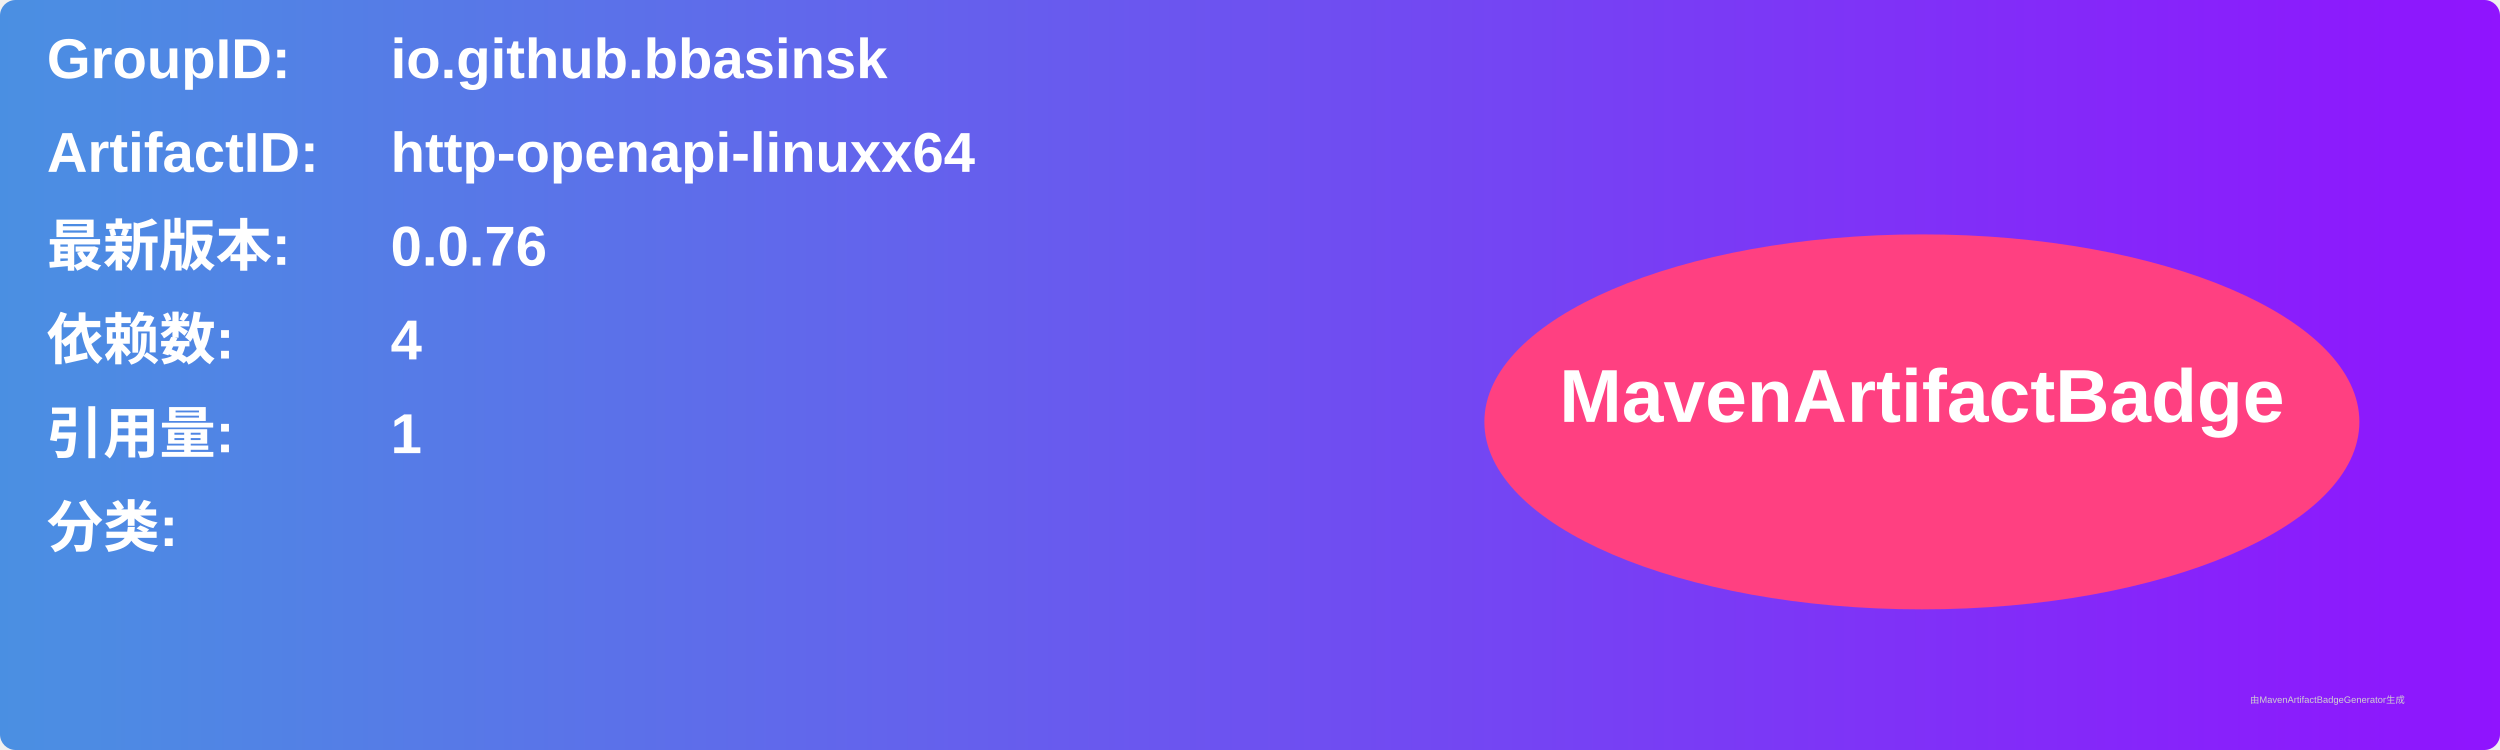
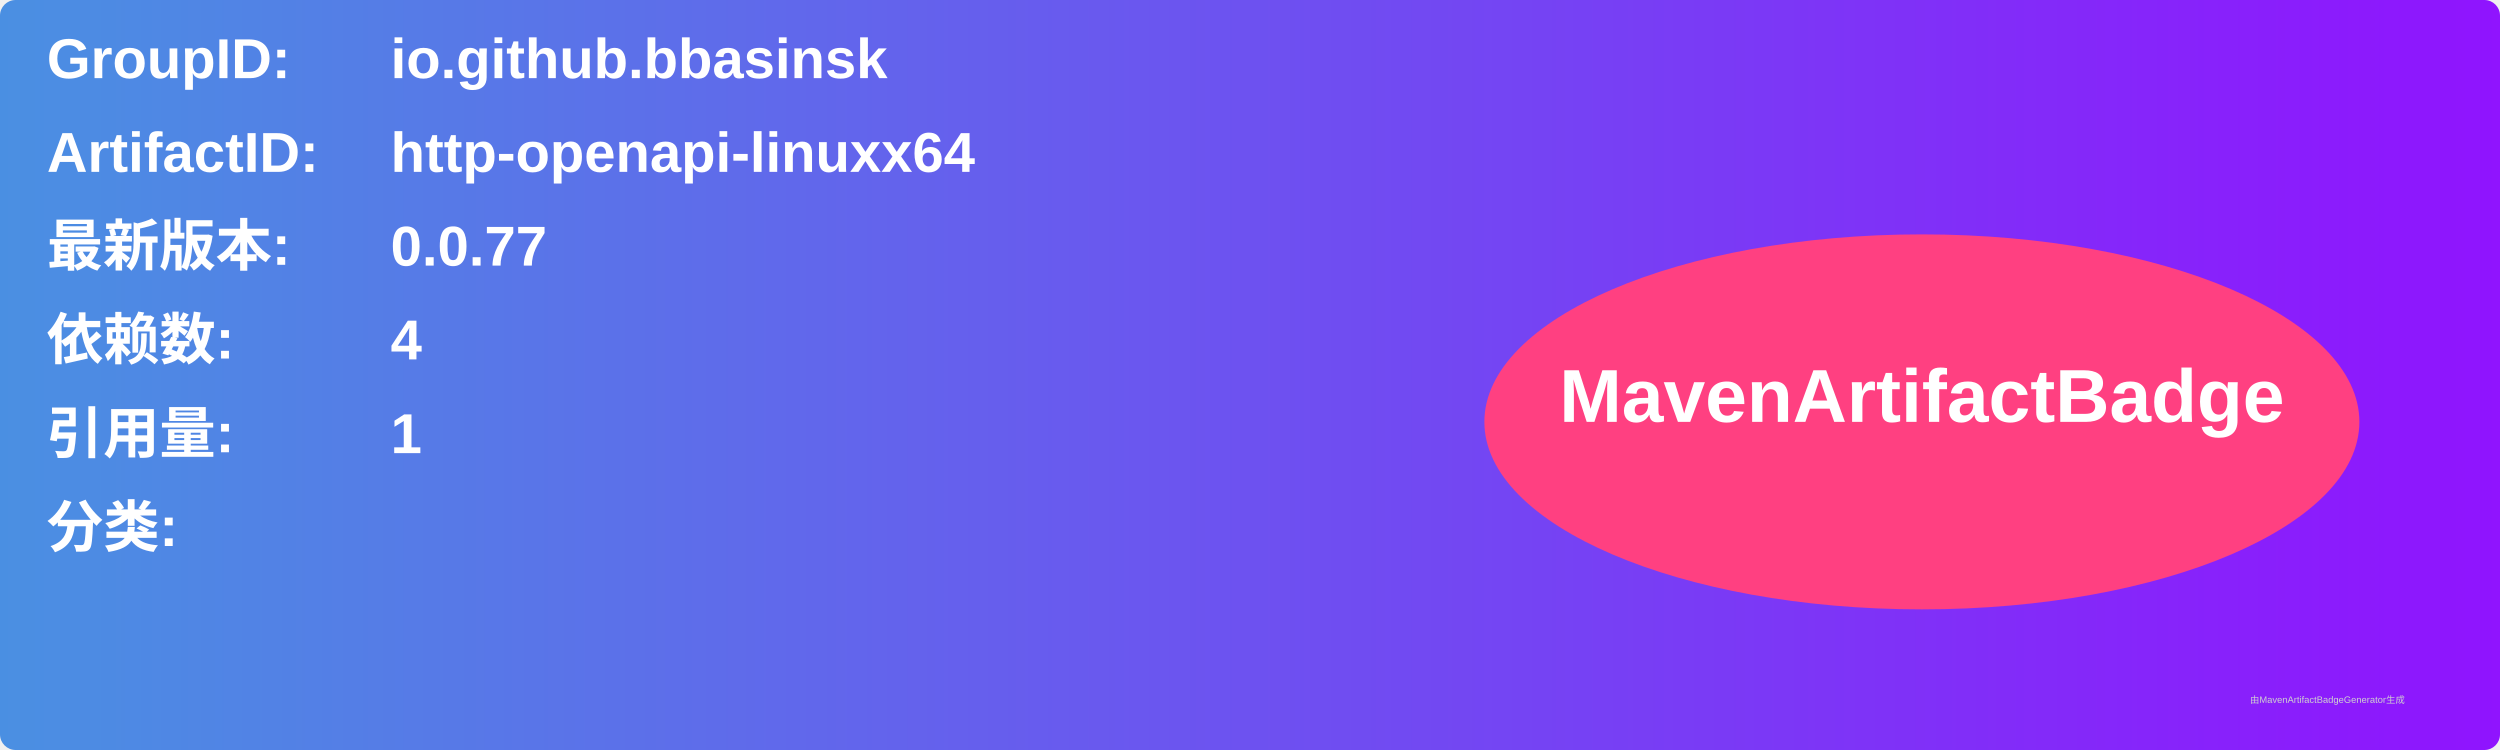
<svg xmlns="http://www.w3.org/2000/svg" width="800" height="240" viewBox="0 0 800 240">
  <linearGradient id="grad" x1="0%" y1="0%" x2="100%" y2="0%">
    <stop offset="0%" stop-color="#4a90e2" />
    <stop offset="100%" stop-color="#9013fe" />
  </linearGradient>
  <rect width="100%" height="100%" rx="5" ry="5" fill="url(#grad)" />
  <g transform="translate(15, 15)">
    <text x="0" y="10" font-family="Arial" font-size="18" fill="white" font-weight="bold" width="260">GroupID:</text>
    <text x="110" y="10" font-family="Arial" font-size="18" fill="white" font-weight="bold" width="460">io.github.bbasinsk</text>
    <text x="0" y="40" font-family="Arial" font-size="18" fill="white" font-weight="bold" width="260">ArtifactID:</text>
    <text x="110" y="40" font-family="Arial" font-size="18" fill="white" font-weight="bold" width="460">http-openapi-linuxx64</text>
    <text x="0" y="70" font-family="Arial" font-size="18" fill="white" font-weight="bold">最新版本:</text>
    <text x="110" y="70" font-family="Arial" font-size="18" fill="white" font-weight="bold">
-       <tspan font-weight="bold">0.0.76</tspan>
+       <tspan font-weight="bold">0.0.77</tspan>
    </text>
    <text x="0" y="100" font-family="Arial" font-size="18" fill="white" font-weight="bold">依赖数: </text>
    <text x="110" y="100" font-family="Arial" font-size="18" fill="white">
      <tspan font-weight="bold">4</tspan>
    </text>
    <text x="0" y="130" font-family="Arial" font-size="18" fill="white" font-weight="bold">引用量: </text>
    <text x="110" y="130" font-family="Arial" font-size="18" fill="white">
      <tspan font-weight="bold">1</tspan>
    </text>
    <text x="0" y="160" font-family="Arial" font-size="18" fill="white" font-weight="bold">分类:</text>
    <text x="10" y="190" font-family="Arial" font-size="10" fill="white">
      <tspan font-weight="bold" />
    </text>
    <ellipse cx="600" cy="120" rx="140" ry="60" fill="#ff4081" />
    <text x="600" y="120" text-anchor="middle" font-family="Arial" font-size="24" fill="white" font-weight="bold">MavenArtifactBadge</text>
  </g>
  <text x="720" y="225" font-family="Arial" font-size="3" fill="#d0d0d0">由MavenArtifactBadgeGenerator生成</text>
</svg>
